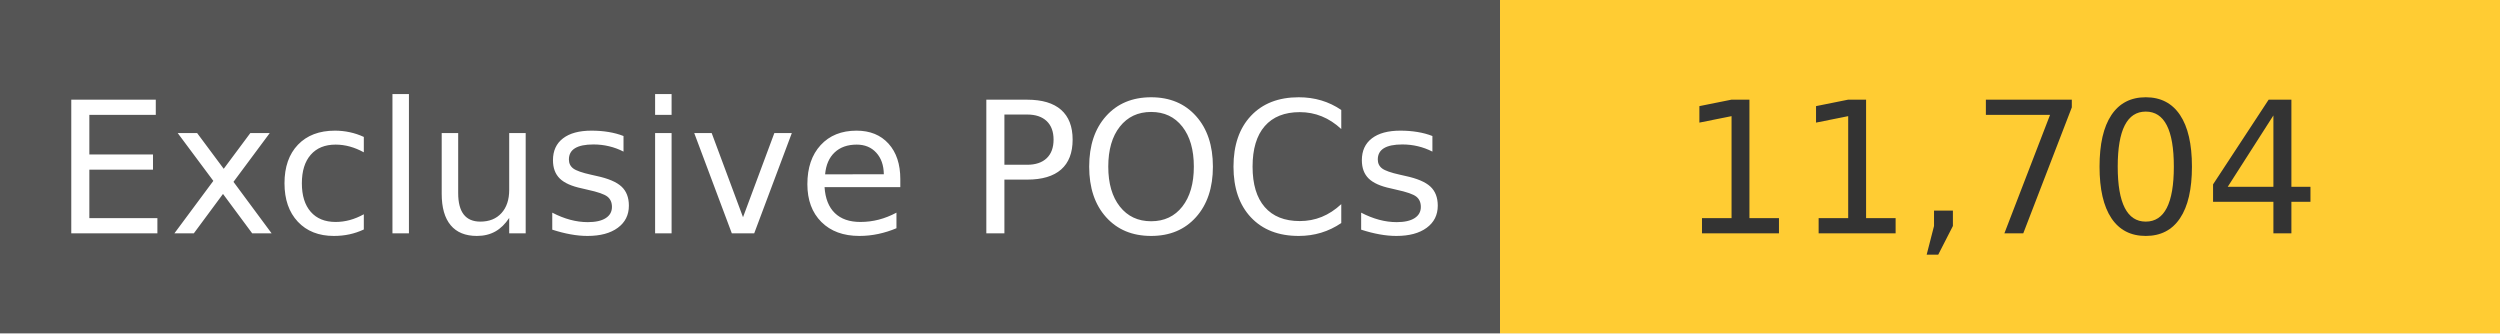
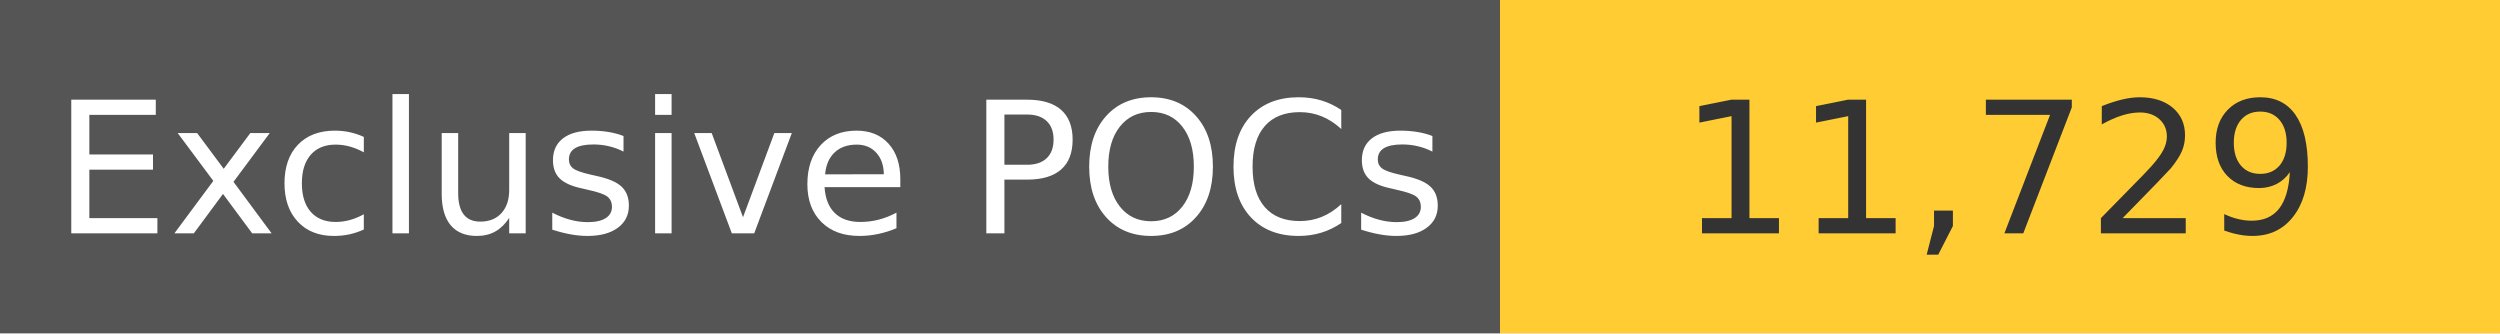
<svg xmlns="http://www.w3.org/2000/svg" width="150" height="20" role="img">
  <linearGradient id="s" x2="0" y2="100%">
    <stop offset="0" stop-color="#bbb" stop-opacity=".1" />
    <stop offset="1" stop-opacity=".1" />
  </linearGradient>
  <g>
    <rect width="90" height="20" fill="#555" />
    <rect x="90" width="267" height="20" fill="#ffcc33" />
  </g>
  <g fill="#fff" text-anchor="middle" font-family="Verdana,Geneva,DejaVu Sans,sans-serif" text-rendering="geometricPrecision" font-size="110">
    <text x="450" y="140" transform="scale(.1)" fill="#fff">
            Exclusive POCs
        </text>
    <text x="1200" y="140" transform="scale(.1)" fill="#333">
-             11,704
+             11,729
        </text>
  </g>
</svg>
